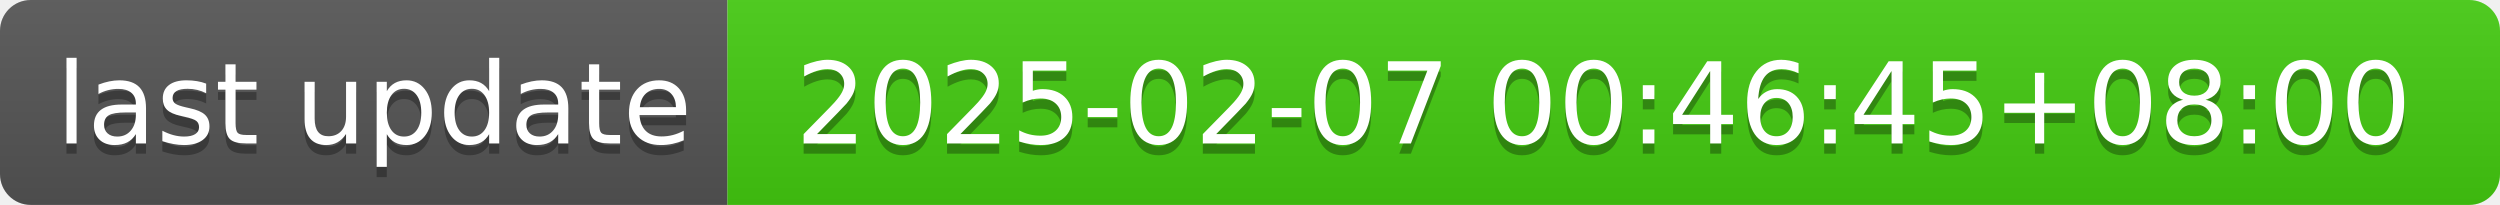
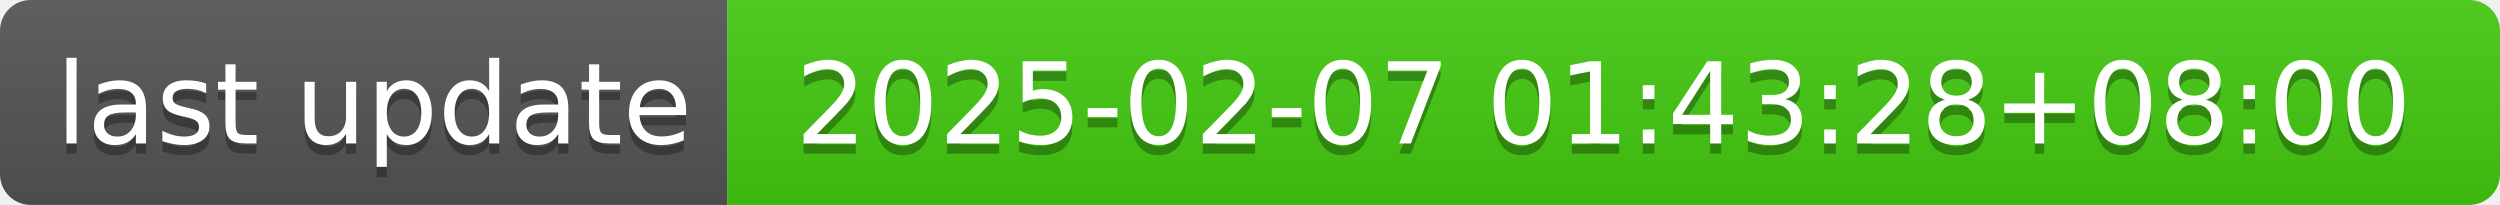
- <svg xmlns="http://www.w3.org/2000/svg" width="244" height="20" role="img" aria-label="last update: 2025-02-07 00:46:45+08:00">
+ <svg xmlns="http://www.w3.org/2000/svg" width="244" height="20" role="img" aria-label="last update: 2025-02-07 01:43:28+08:00">
  <linearGradient id="s" x2="0" y2="100%">
    <stop offset="0" stop-color="#bbb" stop-opacity=".1" />
    <stop offset="1" stop-opacity=".1" />
  </linearGradient>
  <clipPath id="r">
    <rect width="244" height="20" rx="3" fill="#fff" />
  </clipPath>
  <g clip-path="url(#r)">
    <rect width="71" height="20" fill="#555" />
    <rect x="71" width="173" height="20" fill="#4c1" />
    <rect width="244" height="20" fill="url(#s)" />
  </g>
  <g fill="#fff" text-anchor="middle" font-family="Verdana,Geneva,DejaVu Sans,sans-serif" text-rendering="geometricPrecision" font-size="110">
    <text aria-hidden="true" x="365" y="150" fill="#010101" fill-opacity=".3" transform="scale(.1)" textLength="610">last update</text>
    <text x="365" y="140" transform="scale(.1)" fill="#fff" textLength="610">last update</text>
-     <text aria-hidden="true" x="1565" y="150" fill="#010101" fill-opacity=".3" transform="scale(.1)" textLength="1630">2025-02-07 00:46:45+08:00</text>
-     <text x="1565" y="140" transform="scale(.1)" fill="#fff" textLength="1630">2025-02-07 00:46:45+08:00</text>
+     <text aria-hidden="true" x="1565" y="150" fill="#010101" fill-opacity=".3" transform="scale(.1)" textLength="1630">2025-02-07 01:43:28+08:00</text>
+     <text x="1565" y="140" transform="scale(.1)" fill="#fff" textLength="1630">2025-02-07 01:43:28+08:00</text>
  </g>
</svg>
